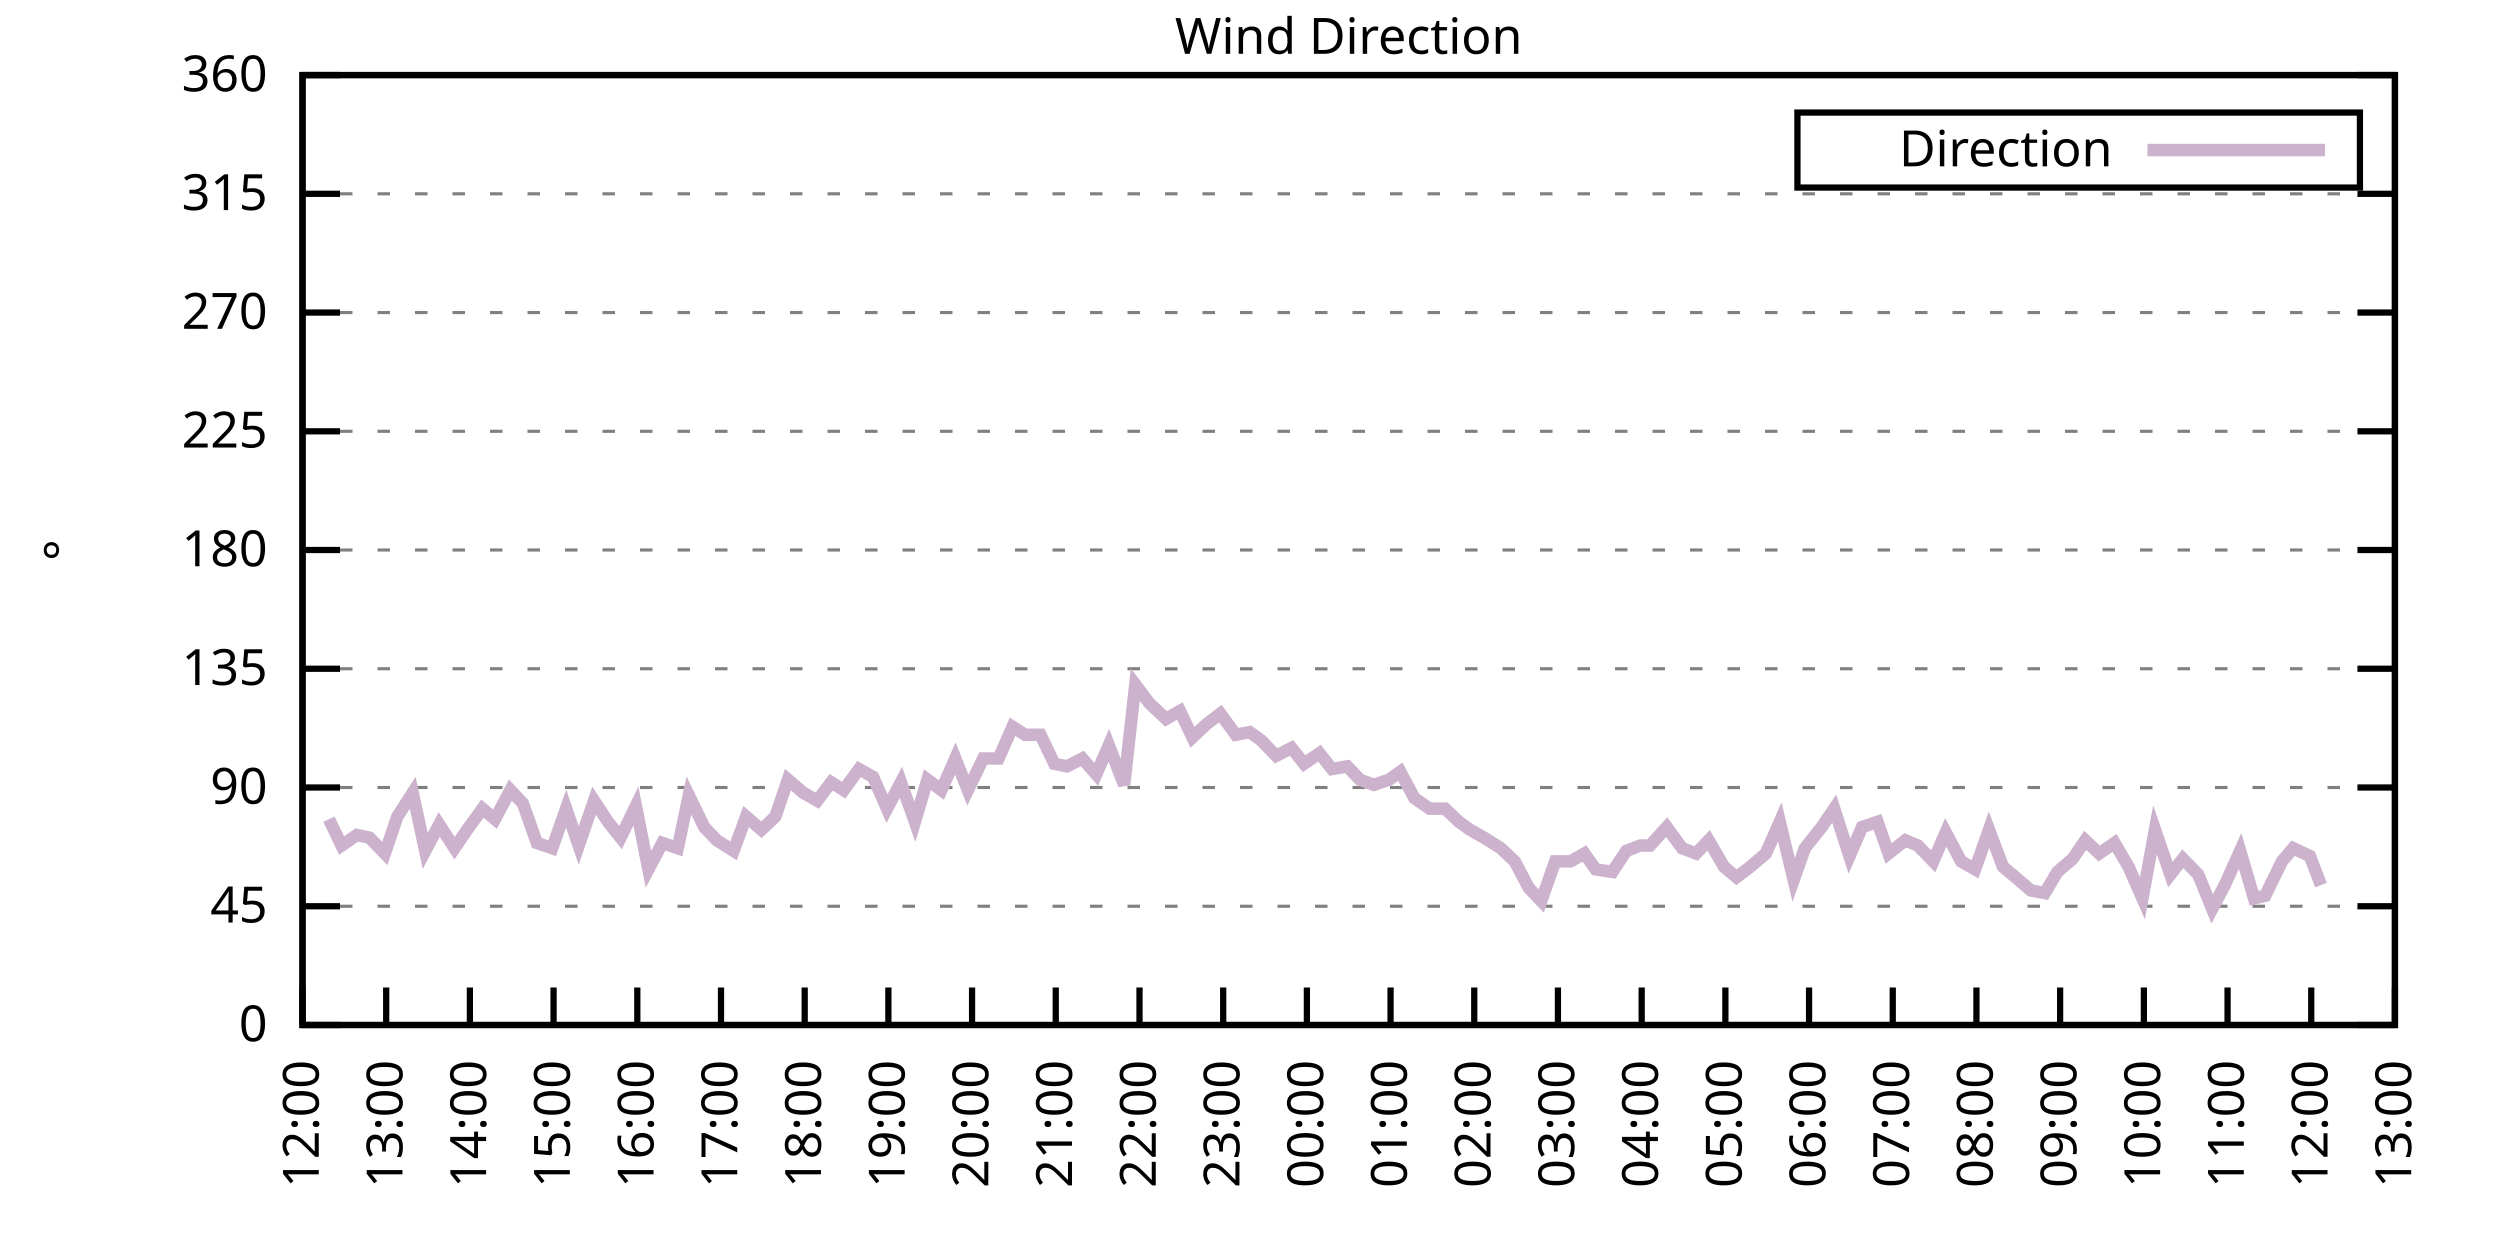
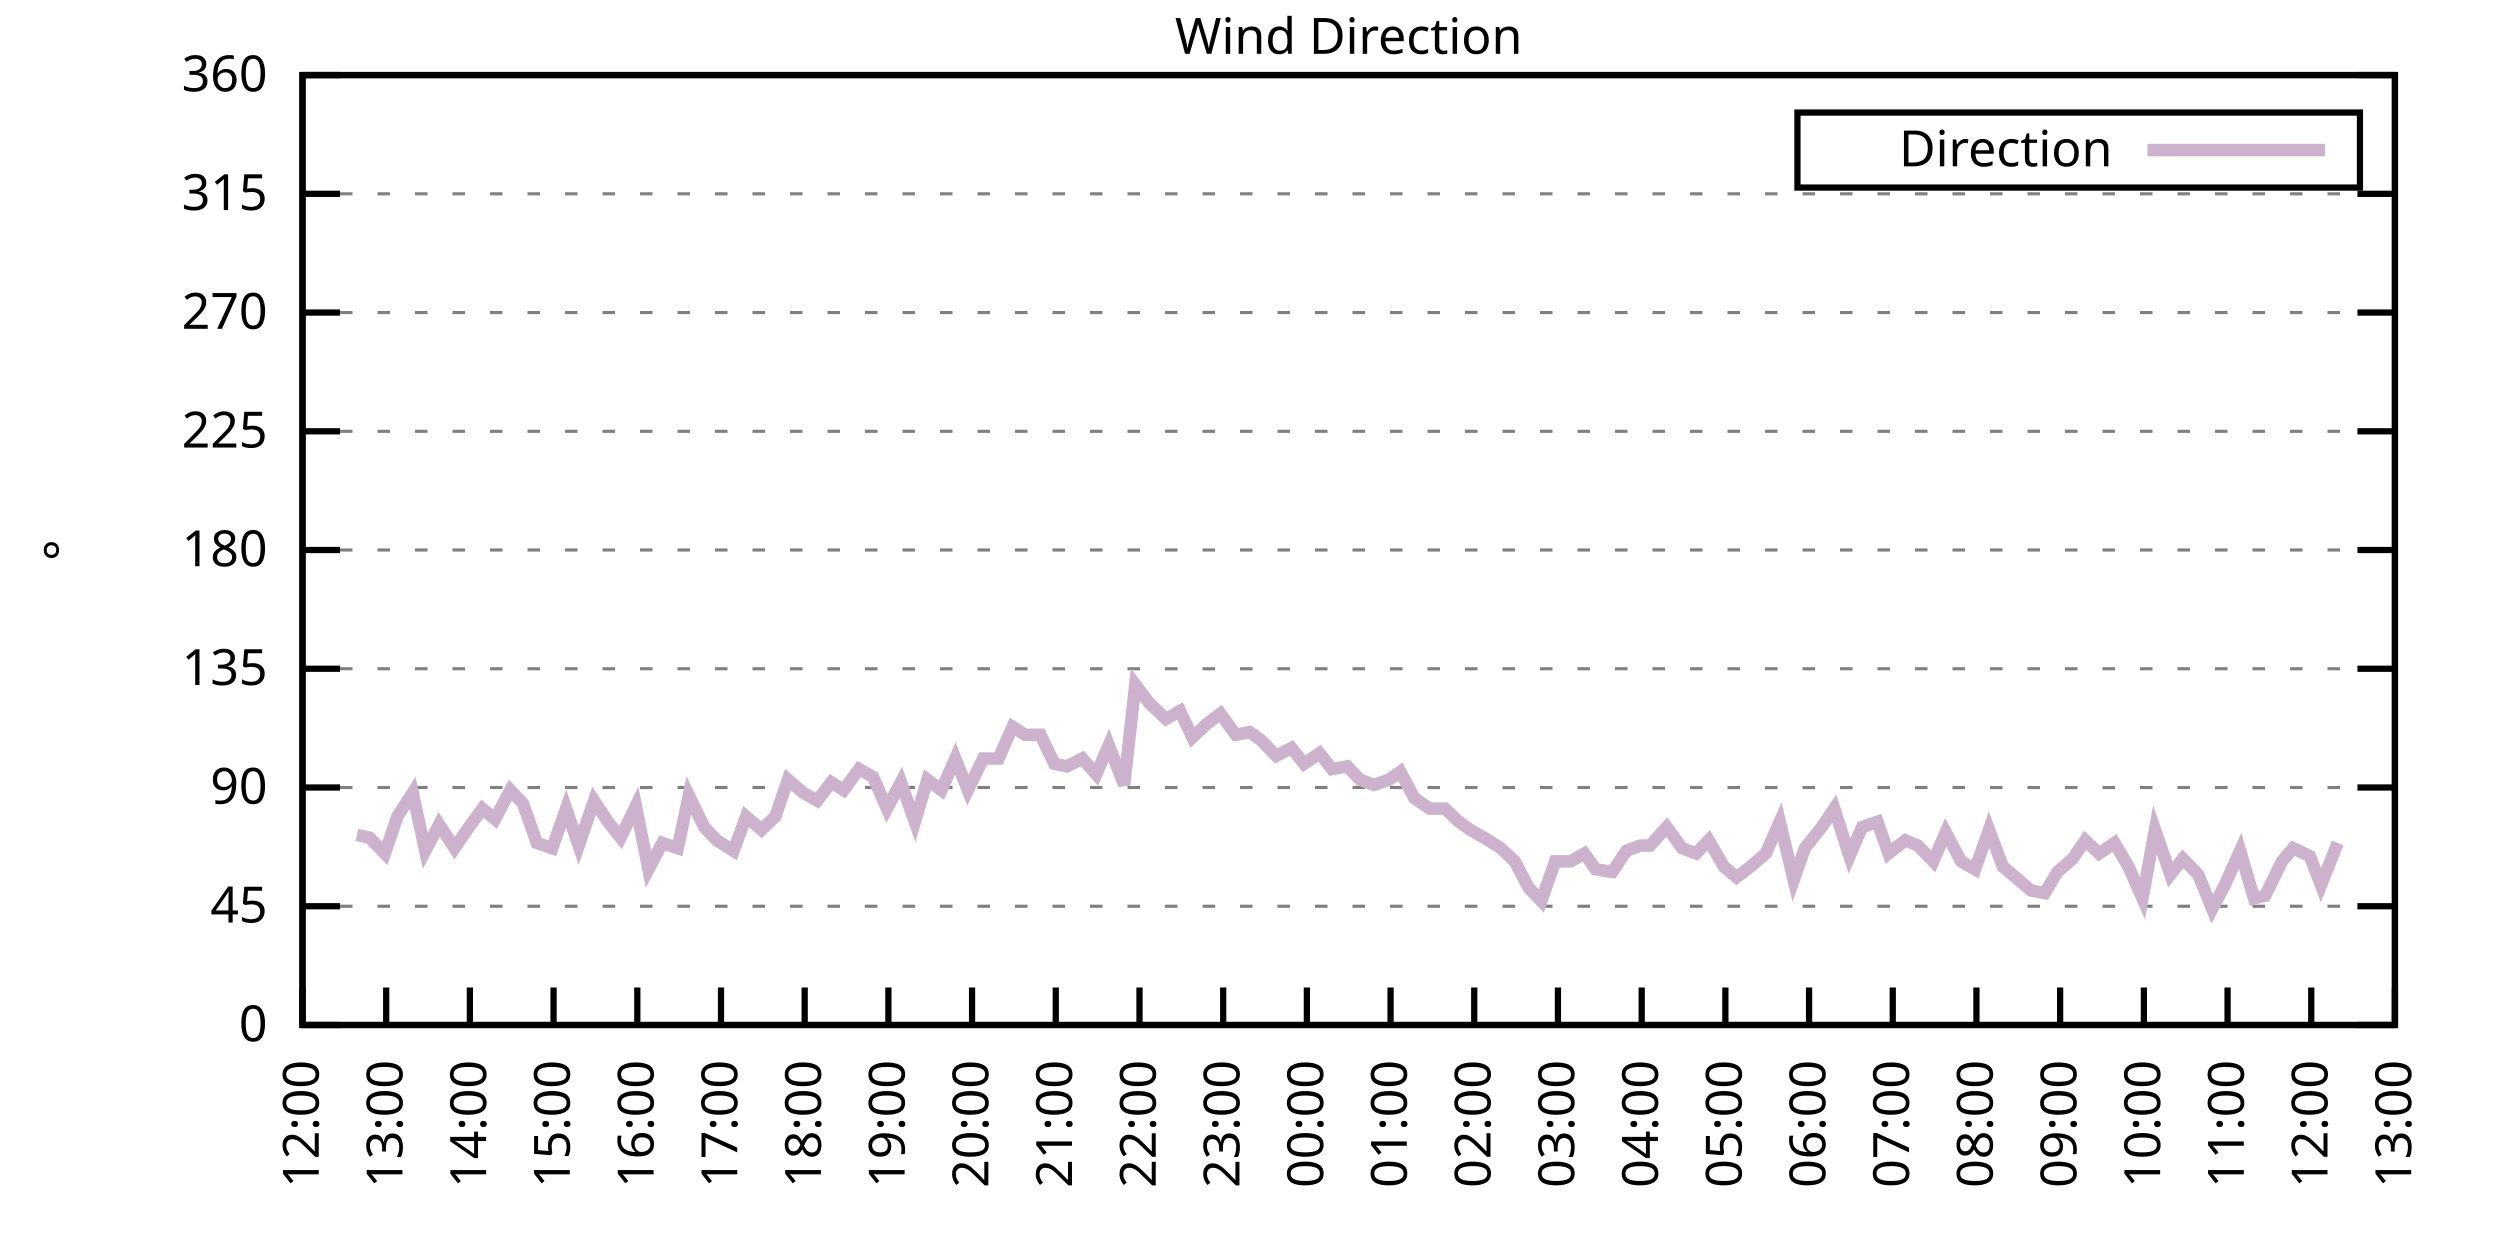
<svg xmlns="http://www.w3.org/2000/svg" xmlns:xlink="http://www.w3.org/1999/xlink" width="400" height="200" viewBox="0 0 400 200">
  <g id="gnuplot_canvas">
    <rect x="0" y="0" width="400" height="200" fill="none" />
    <defs>
      <circle id="gpDot" r="0.5" stroke-width="0.5" stroke="currentColor" />
      <path id="gpPt0" stroke-width="0.333" stroke="currentColor" d="M-1,0 h2 M0,-1 v2" />
      <path id="gpPt1" stroke-width="0.333" stroke="currentColor" d="M-1,-1 L1,1 M1,-1 L-1,1" />
      <path id="gpPt2" stroke-width="0.333" stroke="currentColor" d="M-1,0 L1,0 M0,-1 L0,1 M-1,-1 L1,1 M-1,1 L1,-1" />
      <rect id="gpPt3" stroke-width="0.333" stroke="currentColor" x="-1" y="-1" width="2" height="2" />
      <rect id="gpPt4" stroke-width="0.333" stroke="currentColor" fill="currentColor" x="-1" y="-1" width="2" height="2" />
      <circle id="gpPt5" stroke-width="0.333" stroke="currentColor" cx="0" cy="0" r="1" />
      <use xlink:href="#gpPt5" id="gpPt6" fill="currentColor" stroke="none" />
      <path id="gpPt7" stroke-width="0.333" stroke="currentColor" d="M0,-1.33 L-1.33,0.67 L1.33,0.67 z" />
      <use xlink:href="#gpPt7" id="gpPt8" fill="currentColor" stroke="none" />
      <use xlink:href="#gpPt7" id="gpPt9" stroke="currentColor" transform="rotate(180)" />
      <use xlink:href="#gpPt9" id="gpPt10" fill="currentColor" stroke="none" />
      <use xlink:href="#gpPt3" id="gpPt11" stroke="currentColor" transform="rotate(45)" />
      <use xlink:href="#gpPt11" id="gpPt12" fill="currentColor" stroke="none" />
      <path id="gpPt13" stroke-width="0.333" stroke="currentColor" d="M0,1.330 L1.265,0.411 L0.782,-1.067 L-0.782,-1.076 L-1.265,0.411 z" />
      <use xlink:href="#gpPt13" id="gpPt14" fill="currentColor" stroke="none" />
      <filter id="textbox" filterUnits="objectBoundingBox" x="0" y="0" height="1" width="1">
        <feFlood flood-color="white" flood-opacity="1" result="bgnd" />
        <feComposite in="SourceGraphic" in2="bgnd" operator="atop" />
      </filter>
      <filter id="greybox" filterUnits="objectBoundingBox" x="0" y="0" height="1" width="1">
        <feFlood flood-color="lightgrey" flood-opacity="1" result="grey" />
        <feComposite in="SourceGraphic" in2="grey" operator="atop" />
      </filter>
    </defs>
    <g fill="none" color="white" stroke="currentColor" stroke-width="1.00" stroke-linecap="butt" stroke-linejoin="miter">
</g>
    <g fill="none" color="black" stroke="currentColor" stroke-width="1.00" stroke-linecap="butt" stroke-linejoin="miter">
      <g stroke="none" shape-rendering="crispEdges">
        <polygon fill="rgb(255, 255, 255)" points="48.40,164.00 383.18,164.00 383.18,12.02 48.40,12.02 " />
      </g>
    </g>
    <g fill="none" color="black" stroke="currentColor" stroke-width="1.00" stroke-linecap="butt" stroke-linejoin="miter">
</g>
    <g fill="none" color="black" stroke="black" stroke-width="0.50" stroke-linecap="butt" stroke-linejoin="miter">
</g>
    <g fill="none" color="gray" stroke="currentColor" stroke-width="0.50" stroke-linecap="butt" stroke-linejoin="miter">
      <path stroke="gray" stroke-dasharray="2,4" class="gridline" d="M48.40,164.00 L383.19,164.00  " />
    </g>
    <g fill="none" color="gray" stroke="gray" stroke-width="1.00" stroke-linecap="butt" stroke-linejoin="miter">
</g>
    <g fill="none" color="black" stroke="currentColor" stroke-width="1.00" stroke-linecap="butt" stroke-linejoin="miter">
      <path stroke="black" d="M48.40,164.00 L54.40,164.00 M383.19,164.00 L377.19,164.00  " />
      <g transform="translate(42.80,166.60)" stroke="none" fill="black" font-family="Sans" font-size="8.00" text-anchor="end">
        <text>
          <tspan font-family="Sans"> 0</tspan>
        </text>
      </g>
    </g>
    <g fill="none" color="black" stroke="currentColor" stroke-width="1.00" stroke-linecap="butt" stroke-linejoin="miter">
</g>
    <g fill="none" color="black" stroke="black" stroke-width="0.50" stroke-linecap="butt" stroke-linejoin="miter">
</g>
    <g fill="none" color="gray" stroke="currentColor" stroke-width="0.50" stroke-linecap="butt" stroke-linejoin="miter">
      <path stroke="gray" stroke-dasharray="2,4" class="gridline" d="M48.40,145.00 L383.19,145.00  " />
    </g>
    <g fill="none" color="gray" stroke="gray" stroke-width="1.00" stroke-linecap="butt" stroke-linejoin="miter">
</g>
    <g fill="none" color="black" stroke="currentColor" stroke-width="1.00" stroke-linecap="butt" stroke-linejoin="miter">
      <path stroke="black" d="M48.40,145.00 L54.40,145.00 M383.19,145.00 L377.19,145.00  " />
      <g transform="translate(42.80,147.60)" stroke="none" fill="black" font-family="Sans" font-size="8.00" text-anchor="end">
        <text>
          <tspan font-family="Sans"> 45</tspan>
        </text>
      </g>
    </g>
    <g fill="none" color="black" stroke="currentColor" stroke-width="1.00" stroke-linecap="butt" stroke-linejoin="miter">
</g>
    <g fill="none" color="black" stroke="black" stroke-width="0.50" stroke-linecap="butt" stroke-linejoin="miter">
</g>
    <g fill="none" color="gray" stroke="currentColor" stroke-width="0.50" stroke-linecap="butt" stroke-linejoin="miter">
      <path stroke="gray" stroke-dasharray="2,4" class="gridline" d="M48.40,126.00 L383.19,126.00  " />
    </g>
    <g fill="none" color="gray" stroke="gray" stroke-width="1.00" stroke-linecap="butt" stroke-linejoin="miter">
</g>
    <g fill="none" color="black" stroke="currentColor" stroke-width="1.00" stroke-linecap="butt" stroke-linejoin="miter">
      <path stroke="black" d="M48.40,126.00 L54.40,126.00 M383.19,126.00 L377.19,126.00  " />
      <g transform="translate(42.80,128.60)" stroke="none" fill="black" font-family="Sans" font-size="8.00" text-anchor="end">
        <text>
          <tspan font-family="Sans"> 90</tspan>
        </text>
      </g>
    </g>
    <g fill="none" color="black" stroke="currentColor" stroke-width="1.00" stroke-linecap="butt" stroke-linejoin="miter">
</g>
    <g fill="none" color="black" stroke="black" stroke-width="0.50" stroke-linecap="butt" stroke-linejoin="miter">
</g>
    <g fill="none" color="gray" stroke="currentColor" stroke-width="0.50" stroke-linecap="butt" stroke-linejoin="miter">
      <path stroke="gray" stroke-dasharray="2,4" class="gridline" d="M48.40,107.00 L383.19,107.00  " />
    </g>
    <g fill="none" color="gray" stroke="gray" stroke-width="1.00" stroke-linecap="butt" stroke-linejoin="miter">
</g>
    <g fill="none" color="black" stroke="currentColor" stroke-width="1.00" stroke-linecap="butt" stroke-linejoin="miter">
      <path stroke="black" d="M48.40,107.00 L54.40,107.00 M383.19,107.00 L377.19,107.00  " />
      <g transform="translate(42.80,109.60)" stroke="none" fill="black" font-family="Sans" font-size="8.00" text-anchor="end">
        <text>
          <tspan font-family="Sans"> 135</tspan>
        </text>
      </g>
    </g>
    <g fill="none" color="black" stroke="currentColor" stroke-width="1.00" stroke-linecap="butt" stroke-linejoin="miter">
</g>
    <g fill="none" color="black" stroke="black" stroke-width="0.50" stroke-linecap="butt" stroke-linejoin="miter">
</g>
    <g fill="none" color="gray" stroke="currentColor" stroke-width="0.50" stroke-linecap="butt" stroke-linejoin="miter">
      <path stroke="gray" stroke-dasharray="2,4" class="gridline" d="M48.40,88.00 L383.19,88.00  " />
    </g>
    <g fill="none" color="gray" stroke="gray" stroke-width="1.00" stroke-linecap="butt" stroke-linejoin="miter">
</g>
    <g fill="none" color="black" stroke="currentColor" stroke-width="1.00" stroke-linecap="butt" stroke-linejoin="miter">
      <path stroke="black" d="M48.40,88.00 L54.40,88.00 M383.19,88.00 L377.19,88.00  " />
      <g transform="translate(42.80,90.60)" stroke="none" fill="black" font-family="Sans" font-size="8.00" text-anchor="end">
        <text>
          <tspan font-family="Sans"> 180</tspan>
        </text>
      </g>
    </g>
    <g fill="none" color="black" stroke="currentColor" stroke-width="1.00" stroke-linecap="butt" stroke-linejoin="miter">
</g>
    <g fill="none" color="black" stroke="black" stroke-width="0.50" stroke-linecap="butt" stroke-linejoin="miter">
</g>
    <g fill="none" color="gray" stroke="currentColor" stroke-width="0.50" stroke-linecap="butt" stroke-linejoin="miter">
      <path stroke="gray" stroke-dasharray="2,4" class="gridline" d="M48.40,69.01 L383.19,69.01  " />
    </g>
    <g fill="none" color="gray" stroke="gray" stroke-width="1.00" stroke-linecap="butt" stroke-linejoin="miter">
</g>
    <g fill="none" color="black" stroke="currentColor" stroke-width="1.00" stroke-linecap="butt" stroke-linejoin="miter">
      <path stroke="black" d="M48.40,69.01 L54.40,69.01 M383.19,69.01 L377.19,69.01  " />
      <g transform="translate(42.80,71.61)" stroke="none" fill="black" font-family="Sans" font-size="8.00" text-anchor="end">
        <text>
          <tspan font-family="Sans"> 225</tspan>
        </text>
      </g>
    </g>
    <g fill="none" color="black" stroke="currentColor" stroke-width="1.00" stroke-linecap="butt" stroke-linejoin="miter">
</g>
    <g fill="none" color="black" stroke="black" stroke-width="0.50" stroke-linecap="butt" stroke-linejoin="miter">
</g>
    <g fill="none" color="gray" stroke="currentColor" stroke-width="0.50" stroke-linecap="butt" stroke-linejoin="miter">
      <path stroke="gray" stroke-dasharray="2,4" class="gridline" d="M48.40,50.01 L383.19,50.01  " />
    </g>
    <g fill="none" color="gray" stroke="gray" stroke-width="1.00" stroke-linecap="butt" stroke-linejoin="miter">
</g>
    <g fill="none" color="black" stroke="currentColor" stroke-width="1.00" stroke-linecap="butt" stroke-linejoin="miter">
      <path stroke="black" d="M48.40,50.01 L54.40,50.01 M383.19,50.01 L377.19,50.01  " />
      <g transform="translate(42.80,52.61)" stroke="none" fill="black" font-family="Sans" font-size="8.00" text-anchor="end">
        <text>
          <tspan font-family="Sans"> 270</tspan>
        </text>
      </g>
    </g>
    <g fill="none" color="black" stroke="currentColor" stroke-width="1.00" stroke-linecap="butt" stroke-linejoin="miter">
</g>
    <g fill="none" color="black" stroke="black" stroke-width="0.50" stroke-linecap="butt" stroke-linejoin="miter">
</g>
    <g fill="none" color="gray" stroke="currentColor" stroke-width="0.50" stroke-linecap="butt" stroke-linejoin="miter">
      <path stroke="gray" stroke-dasharray="2,4" class="gridline" d="M48.40,31.01 L383.19,31.01  " />
    </g>
    <g fill="none" color="gray" stroke="gray" stroke-width="1.00" stroke-linecap="butt" stroke-linejoin="miter">
</g>
    <g fill="none" color="black" stroke="currentColor" stroke-width="1.00" stroke-linecap="butt" stroke-linejoin="miter">
      <path stroke="black" d="M48.40,31.01 L54.40,31.01 M383.19,31.01 L377.19,31.01  " />
      <g transform="translate(42.80,33.61)" stroke="none" fill="black" font-family="Sans" font-size="8.00" text-anchor="end">
        <text>
          <tspan font-family="Sans"> 315</tspan>
        </text>
      </g>
    </g>
    <g fill="none" color="black" stroke="currentColor" stroke-width="1.00" stroke-linecap="butt" stroke-linejoin="miter">
</g>
    <g fill="none" color="black" stroke="black" stroke-width="0.50" stroke-linecap="butt" stroke-linejoin="miter">
</g>
    <g fill="none" color="gray" stroke="currentColor" stroke-width="0.50" stroke-linecap="butt" stroke-linejoin="miter">
      <path stroke="gray" stroke-dasharray="2,4" class="gridline" d="M48.40,12.01 L383.19,12.01  " />
    </g>
    <g fill="none" color="gray" stroke="gray" stroke-width="1.00" stroke-linecap="butt" stroke-linejoin="miter">
</g>
    <g fill="none" color="black" stroke="currentColor" stroke-width="1.00" stroke-linecap="butt" stroke-linejoin="miter">
      <path stroke="black" d="M48.40,12.01 L54.40,12.01 M383.19,12.01 L377.19,12.01  " />
      <g transform="translate(42.80,14.61)" stroke="none" fill="black" font-family="Sans" font-size="8.00" text-anchor="end">
        <text>
          <tspan font-family="Sans"> 360</tspan>
        </text>
      </g>
    </g>
    <g fill="none" color="black" stroke="currentColor" stroke-width="1.00" stroke-linecap="butt" stroke-linejoin="miter">
      <path stroke="black" d="M48.40,164.00 L48.40,158.00  " />
      <g transform="translate(51.00,169.60) rotate(270.00)" stroke="none" fill="black" font-family="Sans" font-size="8.00" text-anchor="end">
        <text>
          <tspan font-family="Sans">12:00</tspan>
        </text>
      </g>
    </g>
    <g fill="none" color="black" stroke="currentColor" stroke-width="1.00" stroke-linecap="butt" stroke-linejoin="miter">
      <path stroke="black" d="M61.79,164.00 L61.79,158.00  " />
      <g transform="translate(64.39,169.60) rotate(270.00)" stroke="none" fill="black" font-family="Sans" font-size="8.00" text-anchor="end">
        <text>
          <tspan font-family="Sans">13:00</tspan>
        </text>
      </g>
    </g>
    <g fill="none" color="black" stroke="currentColor" stroke-width="1.00" stroke-linecap="butt" stroke-linejoin="miter">
      <path stroke="black" d="M75.18,164.00 L75.18,158.00  " />
      <g transform="translate(77.78,169.60) rotate(270.00)" stroke="none" fill="black" font-family="Sans" font-size="8.00" text-anchor="end">
        <text>
          <tspan font-family="Sans">14:00</tspan>
        </text>
      </g>
    </g>
    <g fill="none" color="black" stroke="currentColor" stroke-width="1.00" stroke-linecap="butt" stroke-linejoin="miter">
      <path stroke="black" d="M88.57,164.00 L88.57,158.00  " />
      <g transform="translate(91.17,169.60) rotate(270.00)" stroke="none" fill="black" font-family="Sans" font-size="8.00" text-anchor="end">
        <text>
          <tspan font-family="Sans">15:00</tspan>
        </text>
      </g>
    </g>
    <g fill="none" color="black" stroke="currentColor" stroke-width="1.00" stroke-linecap="butt" stroke-linejoin="miter">
      <path stroke="black" d="M101.97,164.00 L101.97,158.00  " />
      <g transform="translate(104.57,169.60) rotate(270.00)" stroke="none" fill="black" font-family="Sans" font-size="8.00" text-anchor="end">
        <text>
          <tspan font-family="Sans">16:00</tspan>
        </text>
      </g>
    </g>
    <g fill="none" color="black" stroke="currentColor" stroke-width="1.00" stroke-linecap="butt" stroke-linejoin="miter">
      <path stroke="black" d="M115.36,164.00 L115.36,158.00  " />
      <g transform="translate(117.96,169.60) rotate(270.00)" stroke="none" fill="black" font-family="Sans" font-size="8.00" text-anchor="end">
        <text>
          <tspan font-family="Sans">17:00</tspan>
        </text>
      </g>
    </g>
    <g fill="none" color="black" stroke="currentColor" stroke-width="1.00" stroke-linecap="butt" stroke-linejoin="miter">
      <path stroke="black" d="M128.75,164.00 L128.75,158.00  " />
      <g transform="translate(131.35,169.60) rotate(270.00)" stroke="none" fill="black" font-family="Sans" font-size="8.00" text-anchor="end">
        <text>
          <tspan font-family="Sans">18:00</tspan>
        </text>
      </g>
    </g>
    <g fill="none" color="black" stroke="currentColor" stroke-width="1.00" stroke-linecap="butt" stroke-linejoin="miter">
      <path stroke="black" d="M142.14,164.00 L142.14,158.00  " />
      <g transform="translate(144.74,169.60) rotate(270.00)" stroke="none" fill="black" font-family="Sans" font-size="8.00" text-anchor="end">
        <text>
          <tspan font-family="Sans">19:00</tspan>
        </text>
      </g>
    </g>
    <g fill="none" color="black" stroke="currentColor" stroke-width="1.00" stroke-linecap="butt" stroke-linejoin="miter">
      <path stroke="black" d="M155.53,164.00 L155.53,158.00  " />
      <g transform="translate(158.13,169.60) rotate(270.00)" stroke="none" fill="black" font-family="Sans" font-size="8.00" text-anchor="end">
        <text>
          <tspan font-family="Sans">20:00</tspan>
        </text>
      </g>
    </g>
    <g fill="none" color="black" stroke="currentColor" stroke-width="1.00" stroke-linecap="butt" stroke-linejoin="miter">
      <path stroke="black" d="M168.92,164.00 L168.92,158.00  " />
      <g transform="translate(171.52,169.60) rotate(270.00)" stroke="none" fill="black" font-family="Sans" font-size="8.00" text-anchor="end">
        <text>
          <tspan font-family="Sans">21:00</tspan>
        </text>
      </g>
    </g>
    <g fill="none" color="black" stroke="currentColor" stroke-width="1.00" stroke-linecap="butt" stroke-linejoin="miter">
      <path stroke="black" d="M182.32,164.00 L182.32,158.00  " />
      <g transform="translate(184.92,169.60) rotate(270.00)" stroke="none" fill="black" font-family="Sans" font-size="8.00" text-anchor="end">
        <text>
          <tspan font-family="Sans">22:00</tspan>
        </text>
      </g>
    </g>
    <g fill="none" color="black" stroke="currentColor" stroke-width="1.00" stroke-linecap="butt" stroke-linejoin="miter">
      <path stroke="black" d="M195.71,164.00 L195.71,158.00  " />
      <g transform="translate(198.31,169.60) rotate(270.00)" stroke="none" fill="black" font-family="Sans" font-size="8.00" text-anchor="end">
        <text>
          <tspan font-family="Sans">23:00</tspan>
        </text>
      </g>
    </g>
    <g fill="none" color="black" stroke="currentColor" stroke-width="1.00" stroke-linecap="butt" stroke-linejoin="miter">
      <path stroke="black" d="M209.10,164.00 L209.10,158.00  " />
      <g transform="translate(211.70,169.60) rotate(270.00)" stroke="none" fill="black" font-family="Sans" font-size="8.00" text-anchor="end">
        <text>
          <tspan font-family="Sans">00:00</tspan>
        </text>
      </g>
    </g>
    <g fill="none" color="black" stroke="currentColor" stroke-width="1.00" stroke-linecap="butt" stroke-linejoin="miter">
      <path stroke="black" d="M222.49,164.00 L222.49,158.00  " />
      <g transform="translate(225.09,169.60) rotate(270.00)" stroke="none" fill="black" font-family="Sans" font-size="8.00" text-anchor="end">
        <text>
          <tspan font-family="Sans">01:00</tspan>
        </text>
      </g>
    </g>
    <g fill="none" color="black" stroke="currentColor" stroke-width="1.00" stroke-linecap="butt" stroke-linejoin="miter">
      <path stroke="black" d="M235.88,164.00 L235.88,158.00  " />
      <g transform="translate(238.48,169.60) rotate(270.00)" stroke="none" fill="black" font-family="Sans" font-size="8.00" text-anchor="end">
        <text>
          <tspan font-family="Sans">02:00</tspan>
        </text>
      </g>
    </g>
    <g fill="none" color="black" stroke="currentColor" stroke-width="1.00" stroke-linecap="butt" stroke-linejoin="miter">
      <path stroke="black" d="M249.27,164.00 L249.27,158.00  " />
      <g transform="translate(251.87,169.60) rotate(270.00)" stroke="none" fill="black" font-family="Sans" font-size="8.00" text-anchor="end">
        <text>
          <tspan font-family="Sans">03:00</tspan>
        </text>
      </g>
    </g>
    <g fill="none" color="black" stroke="currentColor" stroke-width="1.00" stroke-linecap="butt" stroke-linejoin="miter">
      <path stroke="black" d="M262.67,164.00 L262.67,158.00  " />
      <g transform="translate(265.27,169.60) rotate(270.00)" stroke="none" fill="black" font-family="Sans" font-size="8.00" text-anchor="end">
        <text>
          <tspan font-family="Sans">04:00</tspan>
        </text>
      </g>
    </g>
    <g fill="none" color="black" stroke="currentColor" stroke-width="1.00" stroke-linecap="butt" stroke-linejoin="miter">
      <path stroke="black" d="M276.06,164.00 L276.06,158.00  " />
      <g transform="translate(278.66,169.60) rotate(270.00)" stroke="none" fill="black" font-family="Sans" font-size="8.00" text-anchor="end">
        <text>
          <tspan font-family="Sans">05:00</tspan>
        </text>
      </g>
    </g>
    <g fill="none" color="black" stroke="currentColor" stroke-width="1.00" stroke-linecap="butt" stroke-linejoin="miter">
      <path stroke="black" d="M289.45,164.00 L289.45,158.00  " />
      <g transform="translate(292.05,169.60) rotate(270.00)" stroke="none" fill="black" font-family="Sans" font-size="8.00" text-anchor="end">
        <text>
          <tspan font-family="Sans">06:00</tspan>
        </text>
      </g>
    </g>
    <g fill="none" color="black" stroke="currentColor" stroke-width="1.00" stroke-linecap="butt" stroke-linejoin="miter">
      <path stroke="black" d="M302.84,164.00 L302.84,158.00  " />
      <g transform="translate(305.44,169.60) rotate(270.00)" stroke="none" fill="black" font-family="Sans" font-size="8.00" text-anchor="end">
        <text>
          <tspan font-family="Sans">07:00</tspan>
        </text>
      </g>
    </g>
    <g fill="none" color="black" stroke="currentColor" stroke-width="1.00" stroke-linecap="butt" stroke-linejoin="miter">
      <path stroke="black" d="M316.23,164.00 L316.23,158.00  " />
      <g transform="translate(318.83,169.60) rotate(270.00)" stroke="none" fill="black" font-family="Sans" font-size="8.00" text-anchor="end">
        <text>
          <tspan font-family="Sans">08:00</tspan>
        </text>
      </g>
    </g>
    <g fill="none" color="black" stroke="currentColor" stroke-width="1.00" stroke-linecap="butt" stroke-linejoin="miter">
      <path stroke="black" d="M329.62,164.00 L329.62,158.00  " />
      <g transform="translate(332.22,169.60) rotate(270.00)" stroke="none" fill="black" font-family="Sans" font-size="8.00" text-anchor="end">
        <text>
          <tspan font-family="Sans">09:00</tspan>
        </text>
      </g>
    </g>
    <g fill="none" color="black" stroke="currentColor" stroke-width="1.00" stroke-linecap="butt" stroke-linejoin="miter">
      <path stroke="black" d="M343.02,164.00 L343.02,158.00  " />
      <g transform="translate(345.62,169.60) rotate(270.00)" stroke="none" fill="black" font-family="Sans" font-size="8.00" text-anchor="end">
        <text>
          <tspan font-family="Sans">10:00</tspan>
        </text>
      </g>
    </g>
    <g fill="none" color="black" stroke="currentColor" stroke-width="1.00" stroke-linecap="butt" stroke-linejoin="miter">
      <path stroke="black" d="M356.41,164.00 L356.41,158.00  " />
      <g transform="translate(359.01,169.60) rotate(270.00)" stroke="none" fill="black" font-family="Sans" font-size="8.00" text-anchor="end">
        <text>
          <tspan font-family="Sans">11:00</tspan>
        </text>
      </g>
    </g>
    <g fill="none" color="black" stroke="currentColor" stroke-width="1.00" stroke-linecap="butt" stroke-linejoin="miter">
      <path stroke="black" d="M369.80,164.00 L369.80,158.00  " />
      <g transform="translate(372.40,169.60) rotate(270.00)" stroke="none" fill="black" font-family="Sans" font-size="8.00" text-anchor="end">
        <text>
          <tspan font-family="Sans">12:00</tspan>
        </text>
      </g>
    </g>
    <g fill="none" color="black" stroke="currentColor" stroke-width="1.00" stroke-linecap="butt" stroke-linejoin="miter">
      <path stroke="black" d="M383.19,164.00 L383.19,158.00  " />
      <g transform="translate(385.79,169.60) rotate(270.00)" stroke="none" fill="black" font-family="Sans" font-size="8.00" text-anchor="end">
        <text>
          <tspan font-family="Sans">13:00</tspan>
        </text>
      </g>
    </g>
    <g fill="none" color="black" stroke="currentColor" stroke-width="1.00" stroke-linecap="butt" stroke-linejoin="miter">
</g>
    <g fill="none" color="black" stroke="currentColor" stroke-width="1.00" stroke-linecap="butt" stroke-linejoin="miter">
      <path stroke="black" d="M48.40,12.01 L48.40,164.00 L383.19,164.00 L383.19,12.01 L48.40,12.01 Z  " />
    </g>
    <g fill="none" color="black" stroke="currentColor" stroke-width="1.00" stroke-linecap="butt" stroke-linejoin="miter">
</g>
    <g fill="none" color="black" stroke="currentColor" stroke-width="1.00" stroke-linecap="butt" stroke-linejoin="miter">
      <path stroke="black" d="M287.59,30.01 L287.59,18.01 L377.59,18.01 L377.59,30.01 L287.59,30.01 Z  " />
    </g>
    <g id="Wind_direction_plot_1">
      <g fill="none" color="white" stroke="black" stroke-width="2.00" stroke-linecap="butt" stroke-linejoin="miter">
</g>
      <g fill="none" color="black" stroke="currentColor" stroke-width="2.00" stroke-linecap="butt" stroke-linejoin="miter">
        <g transform="translate(337.99,26.61)" stroke="none" fill="black" font-family="Sans" font-size="8.00" text-anchor="end">
          <text>
            <tspan font-family="Sans">Direction</tspan>
          </text>
        </g>
      </g>
      <g fill="none" color="black" stroke="currentColor" stroke-width="2.00" stroke-linecap="butt" stroke-linejoin="miter">
-         <path stroke="rgb(204, 178, 204)" d="M343.59,24.01 L371.99,24.01 M52.64,131.07 L54.65,135.29 L57.10,133.60 L59.11,134.02 L61.57,136.56 L63.58,130.65   L66.03,126.85 L68.04,136.14 L70.27,131.91 L72.73,135.71 L74.74,132.76 L77.19,129.38 L79.20,131.07 L81.66,126.42   L83.66,128.54 L85.90,134.87 L88.35,135.71 L90.58,129.38 L92.59,135.29 L95.05,128.11 L97.28,131.49 L99.29,134.02   L101.74,128.96 L103.75,139.09 L105.98,134.87 L108.44,135.71 L110.22,127.27 L112.68,132.34 L114.69,134.45 L117.37,136.14   L119.38,130.65 L121.83,132.76 L124.06,130.65 L126.07,124.74 L128.53,126.85 L130.76,128.11 L132.99,125.16 L135.00,126.42   L137.45,123.05 L139.69,124.31 L141.92,129.38 L144.15,125.16 L146.38,131.49 L148.39,124.74 L150.62,126.42 L152.85,121.36   L154.86,126.42 L157.32,121.36 L159.77,121.36 L162.01,116.29 L164.01,117.56 L166.47,117.56 L168.70,122.20 L170.71,122.62   L173.17,121.36 L175.40,123.89 L177.41,119.25 L179.86,125.58 L181.65,109.54 L183.88,112.49 L186.56,115.03 L188.79,113.76   L190.80,117.98 L193.03,115.87 L195.26,114.18 L197.72,117.56 L199.95,117.14 L201.73,118.40 L204.19,120.94 L206.64,119.67   L208.65,122.20 L211.11,120.51 L213.12,123.05 L215.57,122.62 L217.58,124.74 L219.81,125.58 L222.27,124.74 L224.05,123.47   L226.29,127.69 L228.74,129.38 L231.20,129.38 L233.43,131.49 L235.21,132.76 L237.44,134.02 L240.12,135.71 L242.36,137.82   L244.59,142.05 L246.60,144.16 L248.83,137.82 L251.28,137.82 L253.51,136.56 L255.30,139.09 L257.98,139.51 L260.21,136.14   L262.44,135.29 L264.00,135.29 L266.68,132.34 L269.14,135.71 L271.37,136.56 L273.38,134.45 L275.83,138.67 L277.84,140.36   L280.07,138.67 L282.53,136.56 L284.76,131.49 L286.99,140.78 L288.78,135.71 L291.46,132.34 L293.47,129.38 L295.92,136.98   L297.93,132.34 L300.39,131.49 L302.17,136.56 L304.85,134.45 L306.86,135.29 L309.31,137.82 L311.32,133.18 L313.78,137.82   L316.01,139.09 L318.24,132.76 L320.47,138.67 L322.48,140.36 L324.94,142.47 L327.17,142.89 L329.18,139.51 L331.63,137.40   L333.64,134.45 L335.87,136.56 L338.33,134.87 L340.56,138.67 L342.79,143.73 L344.80,132.76 L347.26,139.93 L349.26,137.40   L351.72,139.93 L353.95,145.42 L355.96,141.62 L358.42,136.14 L360.65,143.73 L362.43,143.31 L365.11,137.82 L366.90,135.71   L369.58,136.98 L371.36,141.62  " />
+         <path stroke="rgb(204, 178, 204)" d="M343.59,24.01 L371.99,24.01 M57.10,133.60 L59.11,134.02 L61.57,136.56 L63.58,130.65 L66.03,126.85 L68.04,136.14   L70.27,131.91 L72.73,135.71 L74.74,132.76 L77.19,129.38 L79.20,131.07 L81.66,126.42 L83.66,128.54 L85.90,134.87   L88.35,135.71 L90.58,129.38 L92.59,135.29 L95.05,128.11 L97.28,131.49 L99.29,134.02 L101.74,128.96 L103.75,139.09   L105.98,134.87 L108.44,135.71 L110.22,127.27 L112.68,132.34 L114.69,134.45 L117.37,136.14 L119.38,130.65 L121.83,132.76   L124.06,130.65 L126.07,124.74 L128.53,126.85 L130.76,128.11 L132.99,125.16 L135.00,126.42 L137.45,123.05 L139.69,124.31   L141.92,129.38 L144.15,125.16 L146.38,131.49 L148.39,124.74 L150.62,126.42 L152.85,121.36 L154.86,126.42 L157.32,121.36   L159.77,121.36 L162.01,116.29 L164.01,117.56 L166.47,117.56 L168.70,122.20 L170.71,122.62 L173.17,121.36 L175.40,123.89   L177.41,119.25 L179.86,125.58 L181.65,109.54 L183.88,112.49 L186.56,115.03 L188.79,113.76 L190.80,117.98 L193.03,115.87   L195.26,114.18 L197.72,117.56 L199.95,117.14 L201.73,118.40 L204.19,120.94 L206.64,119.67 L208.65,122.20 L211.11,120.51   L213.12,123.05 L215.57,122.62 L217.58,124.74 L219.81,125.58 L222.27,124.74 L224.05,123.47 L226.29,127.69 L228.74,129.38   L231.20,129.38 L233.43,131.49 L235.21,132.76 L237.44,134.02 L240.12,135.71 L242.36,137.82 L244.59,142.05 L246.60,144.16   L248.83,137.82 L251.28,137.82 L253.51,136.56 L255.30,139.09 L257.98,139.51 L260.21,136.14 L262.44,135.29 L264.00,135.29   L266.68,132.34 L269.14,135.71 L271.37,136.56 L273.38,134.45 L275.83,138.67 L277.84,140.36 L280.07,138.67 L282.53,136.56   L284.76,131.49 L286.99,140.78 L288.78,135.71 L291.46,132.34 L293.47,129.38 L295.92,136.98 L297.93,132.34 L300.39,131.49   L302.17,136.56 L304.85,134.45 L306.86,135.29 L309.31,137.82 L311.32,133.18 L313.78,137.82 L316.01,139.09 L318.24,132.76   L320.47,138.67 L322.48,140.36 L324.94,142.47 L327.17,142.89 L329.18,139.51 L331.63,137.40 L333.64,134.45 L335.87,136.56   L338.33,134.87 L340.56,138.67 L342.79,143.73 L344.80,132.76 L347.26,139.93 L349.26,137.40 L351.72,139.93 L353.95,145.42   L355.96,141.62 L358.42,136.14 L360.65,143.73 L362.43,143.31 L365.11,137.82 L366.90,135.71 L369.58,136.98 L371.36,141.62   L374.04,134.87  " />
      </g>
    </g>
    <g fill="none" color="black" stroke="currentColor" stroke-width="2.00" stroke-linecap="butt" stroke-linejoin="miter">
</g>
    <g fill="none" color="black" stroke="black" stroke-width="1.00" stroke-linecap="butt" stroke-linejoin="miter">
</g>
    <g fill="none" color="black" stroke="currentColor" stroke-width="1.00" stroke-linecap="butt" stroke-linejoin="miter">
      <path stroke="black" d="M48.40,12.01 L48.40,164.00 L383.19,164.00 L383.19,12.01 L48.40,12.01 Z  " />
      <g transform="translate(12.80,88.01) rotate(270.00)" stroke="none" fill="black" font-family="Sans" font-size="8.00" text-anchor="middle">
        <text>
          <tspan font-family="Sans">°</tspan>
        </text>
      </g>
    </g>
    <g fill="none" color="black" stroke="currentColor" stroke-width="1.00" stroke-linecap="butt" stroke-linejoin="miter">
</g>
    <g fill="none" color="black" stroke="currentColor" stroke-width="1.00" stroke-linecap="butt" stroke-linejoin="miter">
      <g transform="translate(215.79,8.61)" stroke="none" fill="black" font-family="Sans" font-size="8.00" text-anchor="middle">
        <text>
          <tspan font-family="Sans">Wind Direction</tspan>
        </text>
      </g>
    </g>
    <g fill="none" color="black" stroke="currentColor" stroke-width="1.00" stroke-linecap="butt" stroke-linejoin="miter">
</g>
  </g>
</svg>
